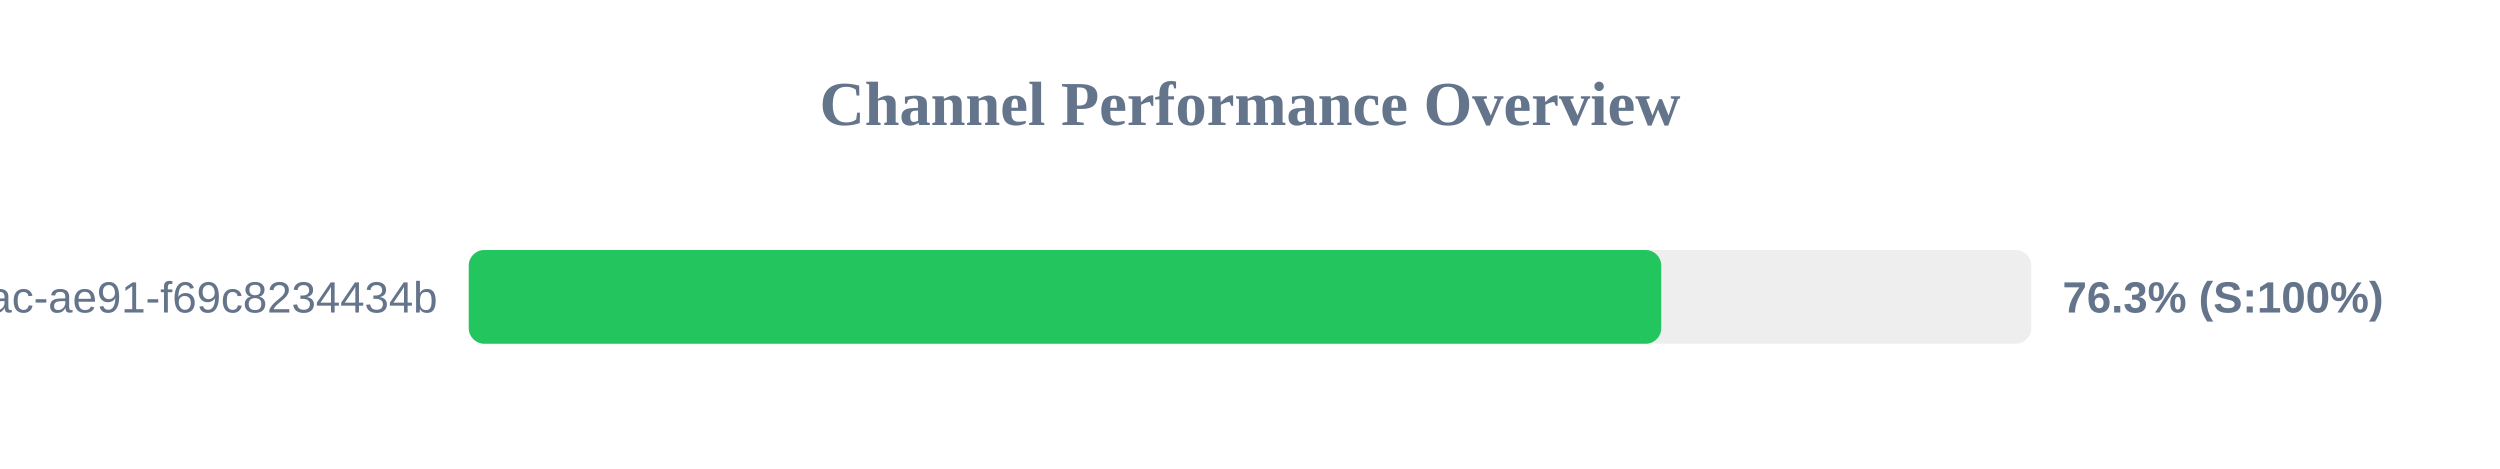
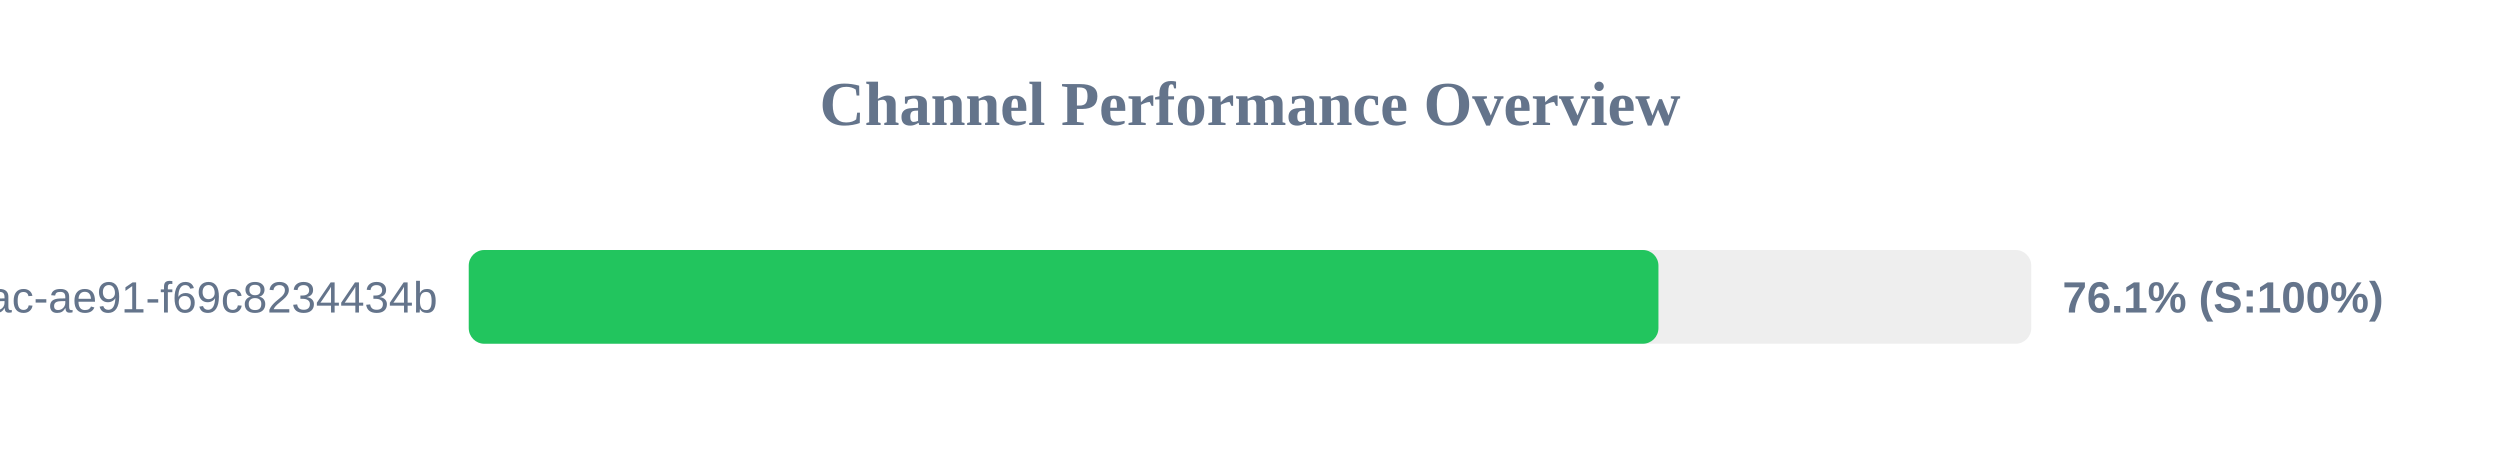
<svg xmlns="http://www.w3.org/2000/svg" width="800" height="150" version="1.1">
  <style>
        .row { font: 14px Arial; fill: #64748b; }
        .score { font: bold 14px Arial; fill: #64748b; }
    </style>
  <text x="400" y="40" text-anchor="middle" font-size="20px" font-weight="bold" fill="#64748b">Channel Performance Overview</text>
  <rect x="150" y="80" width="500" height="30" fill="#eee" rx="5" />
-   <rect x="150" y="80" width="381.6" height="30" fill="#22c55e" rx="5" />
+   <rect x="150" y="80" width="380.7" height="30" fill="#22c55e" rx="5" />
  <text x="140" y="100" text-anchor="end" class="row">?uuid=942b9cb8-92fa-46ac-ae91-f69c8234434b</text>
-   <text x="660" y="100" text-anchor="start" class="score">76.3% (S:100%)</text>
+   <text x="660" y="100" text-anchor="start" class="score">76.1% (S:100%)</text>
</svg>
